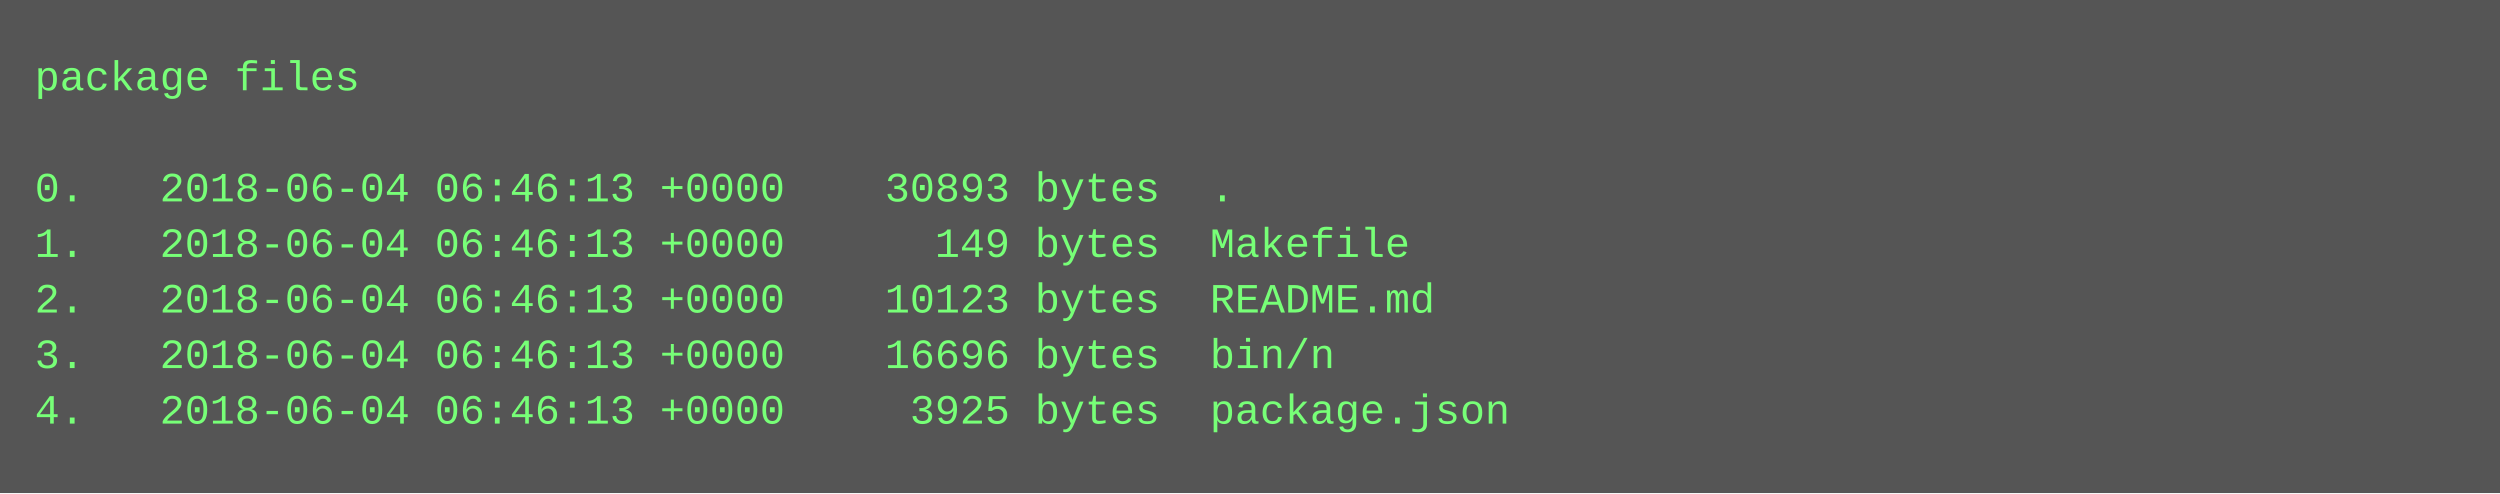
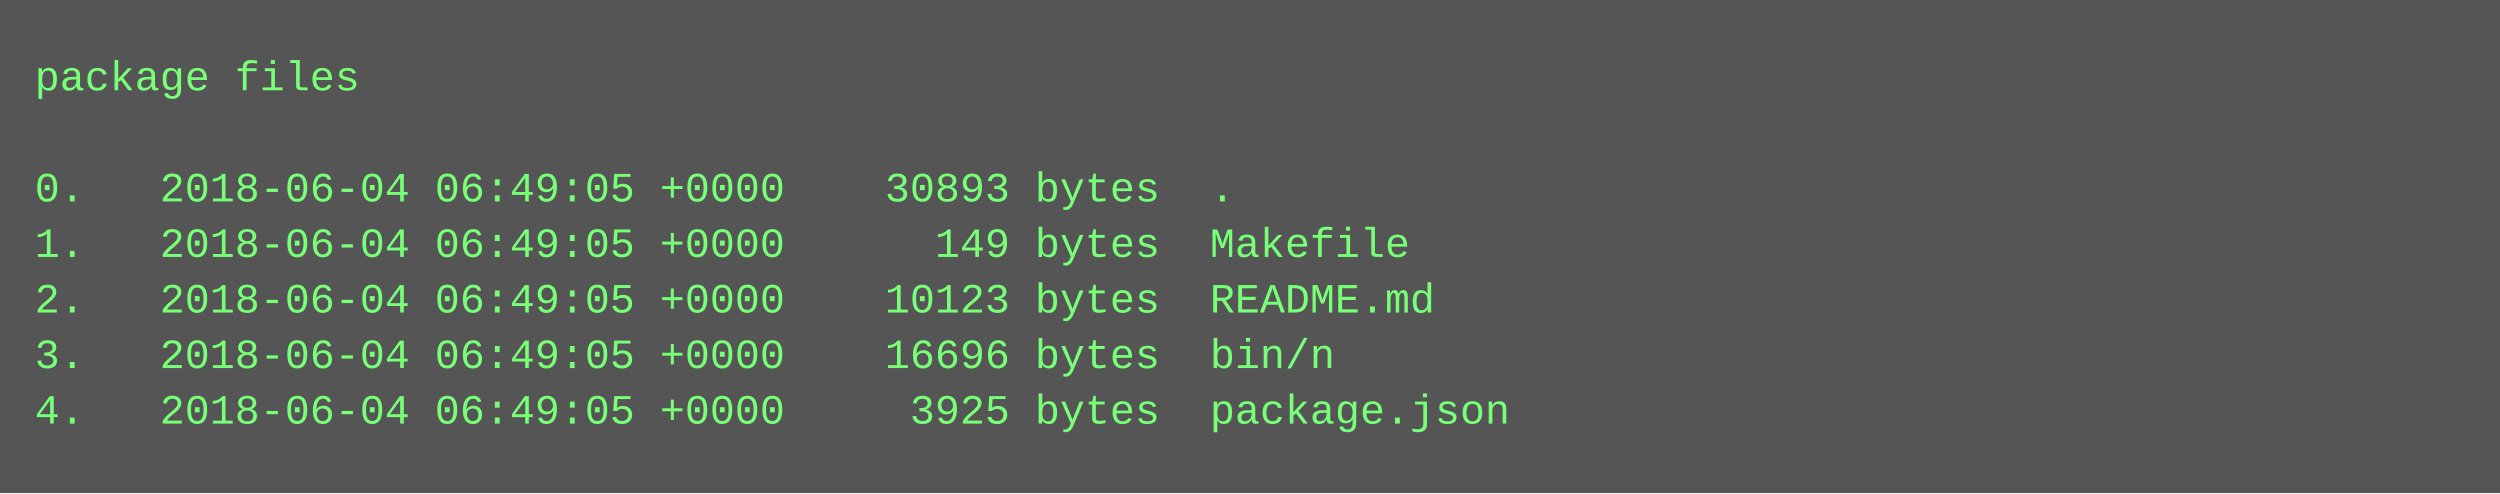
<svg xmlns="http://www.w3.org/2000/svg" height="142" width="720">
  <rect height="142" fill="#555" width="720" />
  <text fill="#7f7" font-family="Courier New" font-size="12" xml:space="preserve">
    <tspan x="10" y="26">package files</tspan>
    <tspan x="10" y="42" />
-     <tspan x="10" y="58">0.   2018-06-04 06:46:13 +0000    30893 bytes  .</tspan>
-     <tspan x="10" y="74">1.   2018-06-04 06:46:13 +0000      149 bytes  Makefile</tspan>
-     <tspan x="10" y="90">2.   2018-06-04 06:46:13 +0000    10123 bytes  README.md</tspan>
-     <tspan x="10" y="106">3.   2018-06-04 06:46:13 +0000    16696 bytes  bin/n</tspan>
-     <tspan x="10" y="122">4.   2018-06-04 06:46:13 +0000     3925 bytes  package.json</tspan>
+     <tspan x="10" y="58">0.   2018-06-04 06:49:05 +0000    30893 bytes  .</tspan>
+     <tspan x="10" y="74">1.   2018-06-04 06:49:05 +0000      149 bytes  Makefile</tspan>
+     <tspan x="10" y="90">2.   2018-06-04 06:49:05 +0000    10123 bytes  README.md</tspan>
+     <tspan x="10" y="106">3.   2018-06-04 06:49:05 +0000    16696 bytes  bin/n</tspan>
+     <tspan x="10" y="122">4.   2018-06-04 06:49:05 +0000     3925 bytes  package.json</tspan>
  </text>
</svg>
